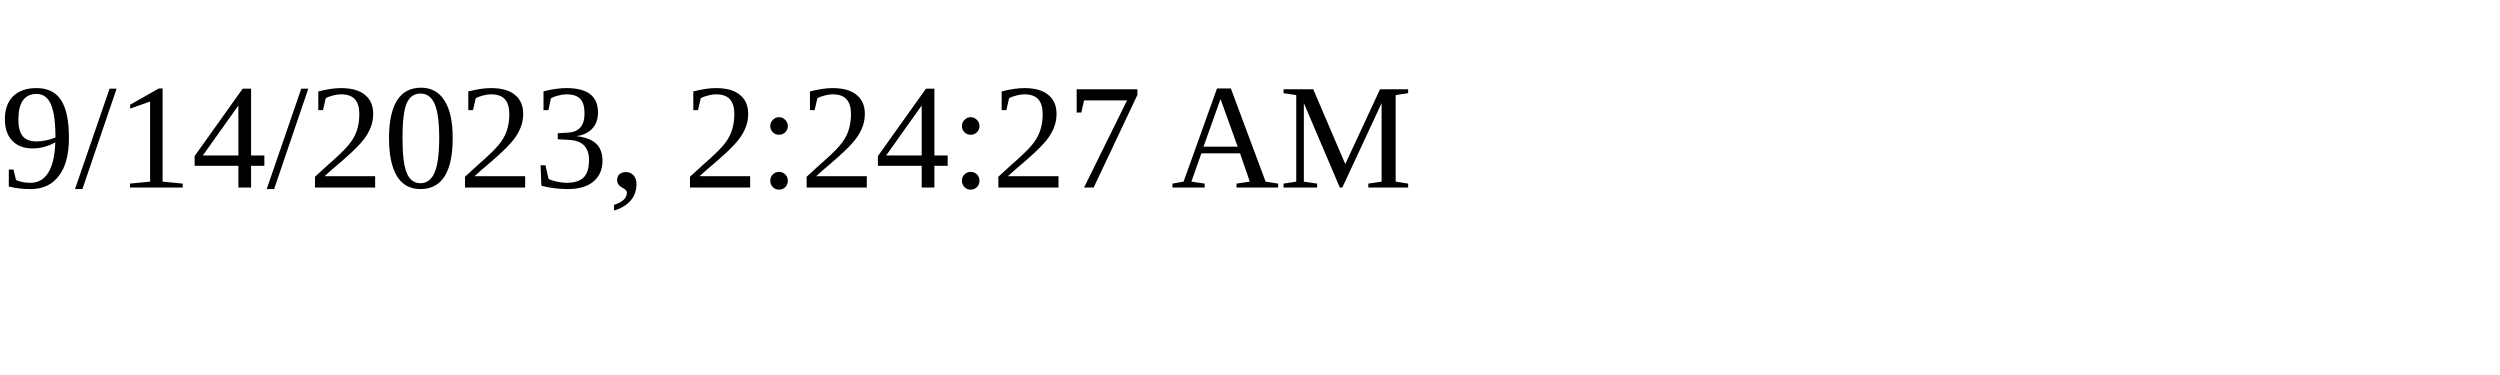
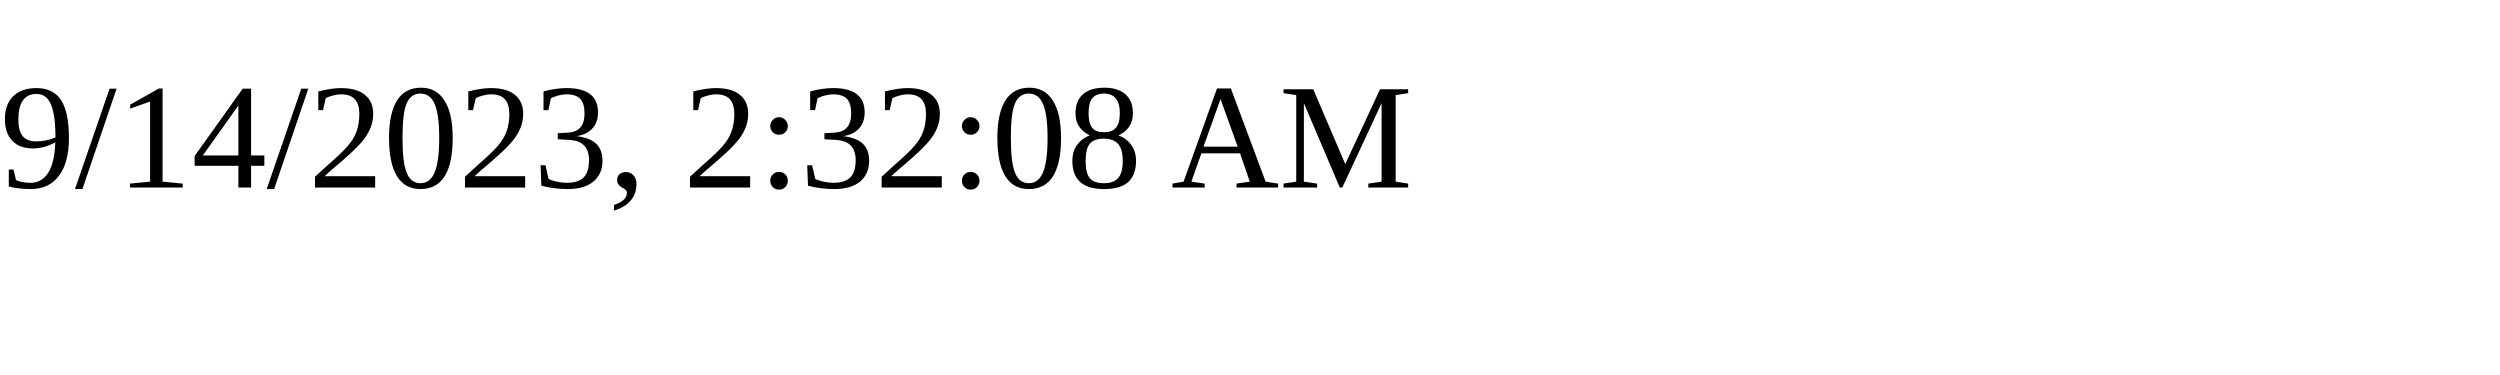
<svg xmlns="http://www.w3.org/2000/svg" height="30" width="200">
-   <text x="0" y="15">9/14/2023, 2:24:27 AM</text>
+   <text x="0" y="15">9/14/2023, 2:32:08 AM</text>
</svg>
